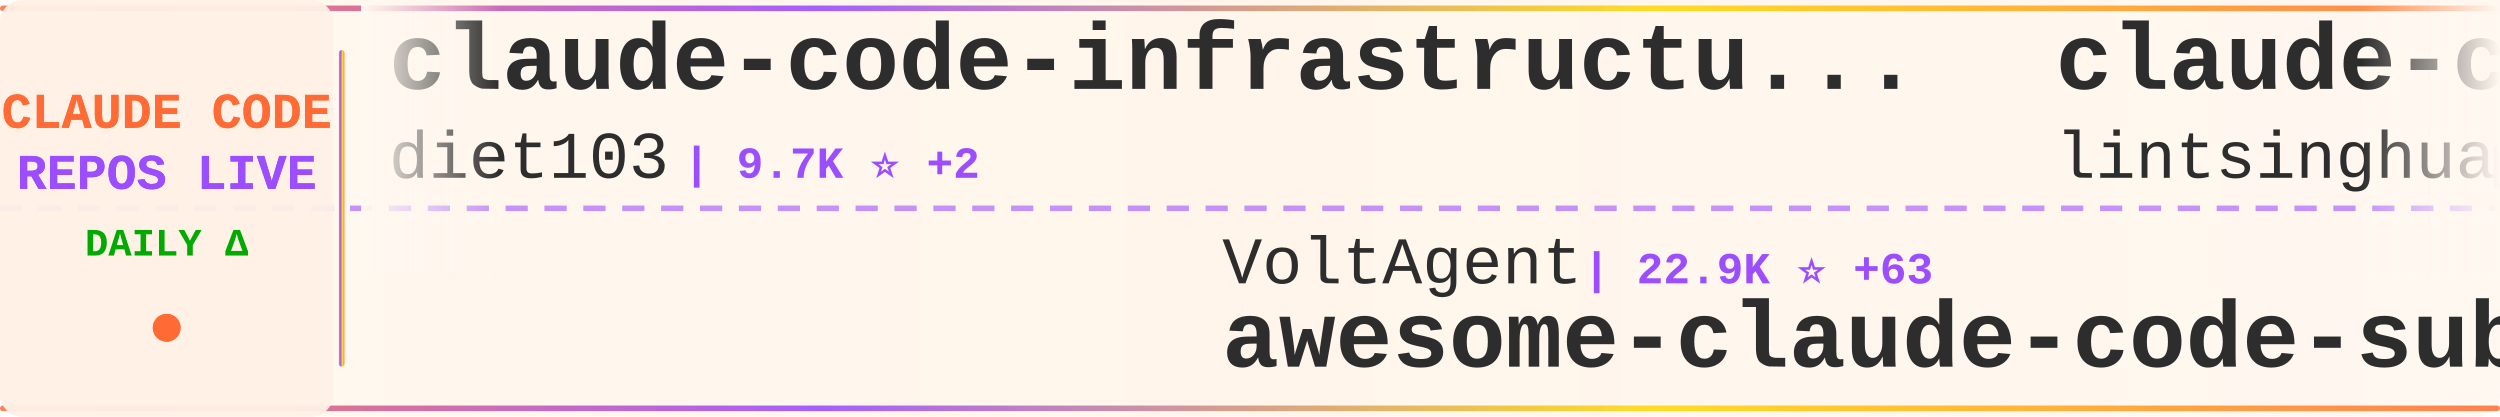
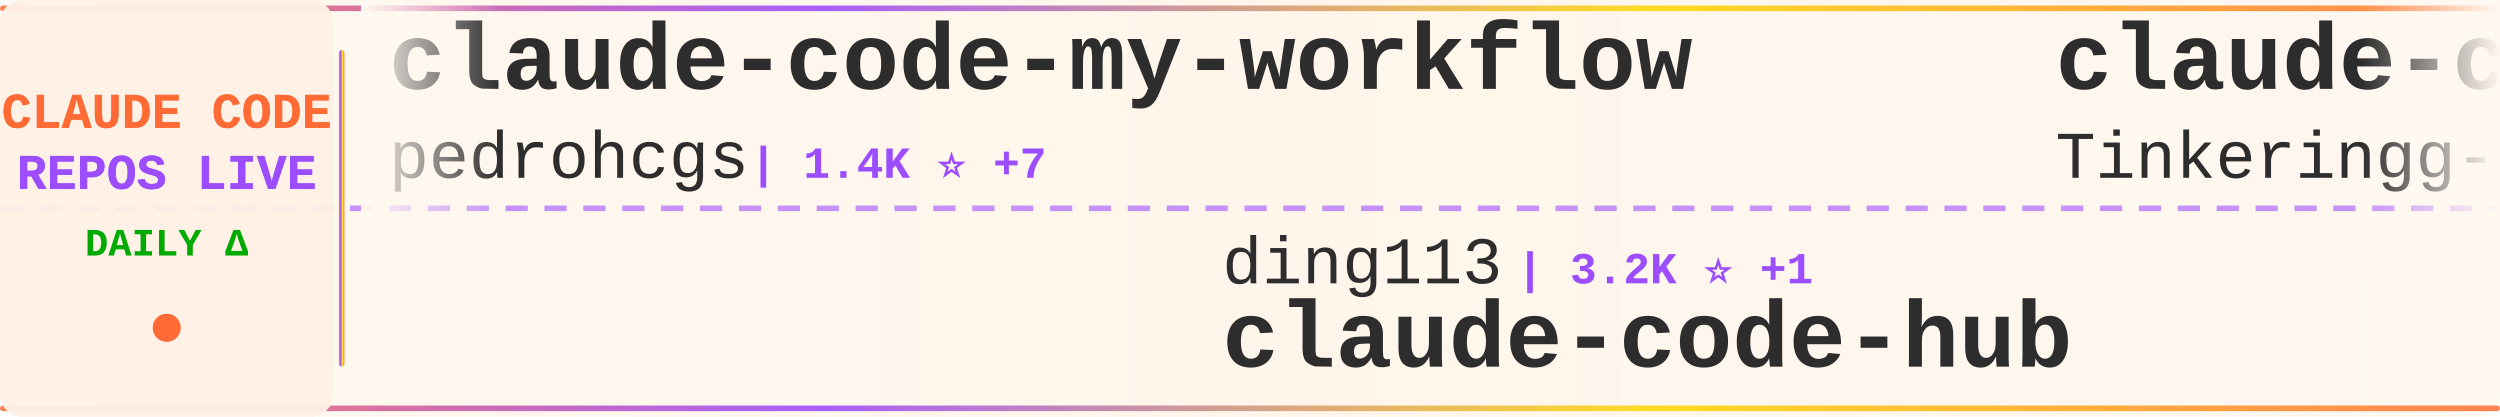
<svg xmlns="http://www.w3.org/2000/svg" width="900" height="150">
  <defs>
    <linearGradient id="tickerBg" x1="0%" y1="0%" x2="100%" y2="0%">
      <stop offset="0%" style="stop-color:#fff8f0;stop-opacity:0.98" />
      <stop offset="50%" style="stop-color:#fff5eb;stop-opacity:1" />
      <stop offset="100%" style="stop-color:#fff8f0;stop-opacity:0.98" />
    </linearGradient>
    <linearGradient id="borderGrad" x1="0%" y1="0%" x2="100%" y2="0%">
      <stop offset="0%" style="stop-color:#FF6B35;stop-opacity:0.85">
        <animate attributeName="stop-opacity" values="0.85;1;0.85" dur="2s" repeatCount="indefinite" />
      </stop>
      <stop offset="33%" style="stop-color:#9C4EFF;stop-opacity:0.9">
        <animate attributeName="stop-opacity" values="0.9;1;0.9" dur="2.2s" repeatCount="indefinite" />
      </stop>
      <stop offset="66%" style="stop-color:#FFD700;stop-opacity:0.85">
        <animate attributeName="stop-opacity" values="0.85;1;0.85" dur="1.8s" repeatCount="indefinite" />
      </stop>
      <stop offset="100%" style="stop-color:#FF6B35;stop-opacity:0.85">
        <animate attributeName="stop-opacity" values="0.85;1;0.85" dur="2s" repeatCount="indefinite" />
      </stop>
    </linearGradient>
    <filter id="textGlow">
      <feGaussianBlur stdDeviation="0.15" result="coloredBlur" />
      <feMerge>
        <feMergeNode in="coloredBlur" />
        <feMergeNode in="SourceGraphic" />
      </feMerge>
    </filter>
    <filter id="metricGlow">
      <feGaussianBlur stdDeviation="0.2" result="coloredBlur" />
      <feMerge>
        <feMergeNode in="coloredBlur" />
        <feMergeNode in="SourceGraphic" />
      </feMerge>
    </filter>
    <linearGradient id="leftFade" x1="0%" y1="0%" x2="100%" y2="0%">
      <stop offset="0%" style="stop-color:#fff8f0;stop-opacity:1" />
      <stop offset="100%" style="stop-color:#fff8f0;stop-opacity:0" />
    </linearGradient>
    <linearGradient id="rightFade" x1="0%" y1="0%" x2="100%" y2="0%">
      <stop offset="0%" style="stop-color:#fff8f0;stop-opacity:0" />
      <stop offset="100%" style="stop-color:#fff8f0;stop-opacity:1" />
    </linearGradient>
  </defs>
  <rect width="900" height="150" fill="url(#tickerBg)" rx="8" />
  <rect x="0" y="2" width="900" height="2" fill="url(#borderGrad)" rx="1" />
  <rect x="0" y="146" width="900" height="2" fill="url(#borderGrad)" rx="1" />
  <line x1="0" y1="75" x2="900" y2="75" stroke="#9C4EFF" stroke-width="2" stroke-dasharray="8 6" opacity="0.6" />
  <rect x="0" y="0" width="120" height="150" fill="#fff0e6" opacity="0.95" rx="8" />
  <text x="60" y="46" font-family="'Courier New', monospace" font-size="18" font-weight="bold" fill="#FF6B35" text-anchor="middle" filter="url(#textGlow)">
    CLAUDE CODE
  </text>
  <text x="60" y="68" font-family="'Courier New', monospace" font-size="18" font-weight="bold" fill="#9C4EFF" text-anchor="middle" filter="url(#textGlow)">
    REPOS LIVE
  </text>
  <text x="60" y="92" font-family="'Courier New', monospace" font-size="14" font-weight="bold" fill="#00aa00" text-anchor="middle">
    DAILY Δ
  </text>
  <circle cx="60" cy="118" r="5" fill="#FF6B35" filter="url(#metricGlow)">
    <animate attributeName="r" values="4;6;4" dur="1.5s" repeatCount="indefinite" />
    <animate attributeName="opacity" values="0.6;1;0.6" dur="1.5s" repeatCount="indefinite" />
  </circle>
  <rect x="122" y="18" width="2" height="114" fill="url(#borderGrad)" rx="1" />
  <clipPath id="tickerClip">
    <rect x="130" y="0" width="770" height="150" />
  </clipPath>
  <g clip-path="url(#tickerClip)">
    <g id="tickerItems">
      <animateTransform attributeName="transform" attributeType="XML" type="translate" from="0 0" to="-3000 0" dur="54s" repeatCount="indefinite" />
      <g transform="translate(0, 0)">
-         <text x="140" y="32" font-family="'Courier New', monospace" font-size="34" font-weight="bold" fill="#2d2d2d">claude-code-infrastructu...</text>
-         <text x="140" y="64" font-family="'Courier New', monospace" font-size="24" font-weight="normal" fill="#2d2d2d" opacity="1.0">diet103</text>
-         <text x="246" y="64" font-family="'Courier New', monospace" font-size="16" font-weight="bold" fill="#9C4EFF"> | 9.7K ⭐ +2</text>
+         <text x="140" y="32" font-family="'Courier New', monospace" font-size="34" font-weight="bold" fill="#2d2d2d">claude-code-my-workflow</text>
+         <text x="140" y="64" font-family="'Courier New', monospace" font-size="24" font-weight="normal" fill="#2d2d2d" opacity="1.0">pedrohcgs</text>
+         <text x="270" y="64" font-family="'Courier New', monospace" font-size="16" font-weight="bold" fill="#9C4EFF"> | 1.4K ⭐ +7</text>
      </g>
      <g transform="translate(300, 0)">
-         <text x="140" y="102" font-family="'Courier New', monospace" font-size="24" font-weight="normal" fill="#2d2d2d" opacity="1.0">VoltAgent</text>
-         <text x="270" y="102" font-family="'Courier New', monospace" font-size="16" font-weight="bold" fill="#9C4EFF"> | 22.9K ⭐ +63</text>
-         <text x="140" y="132" font-family="'Courier New', monospace" font-size="34" font-weight="bold" fill="#2d2d2d">awesome-claude-code-suba...</text>
+         <text x="140" y="102" font-family="'Courier New', monospace" font-size="24" font-weight="normal" fill="#2d2d2d" opacity="1.0">ding113</text>
+         <text x="246" y="102" font-family="'Courier New', monospace" font-size="16" font-weight="bold" fill="#9C4EFF"> | 3.2K ⭐ +1</text>
+         <text x="140" y="132" font-family="'Courier New', monospace" font-size="34" font-weight="bold" fill="#2d2d2d">claude-code-hub</text>
      </g>
      <g transform="translate(600, 0)">
-         <text x="140" y="32" font-family="'Courier New', monospace" font-size="34" font-weight="bold" fill="#2d2d2d">claude-code-book</text>
-         <text x="140" y="64" font-family="'Courier New', monospace" font-size="24" font-weight="normal" fill="#2d2d2d" opacity="1.0">lintsinghua</text>
-         <text x="294" y="64" font-family="'Courier New', monospace" font-size="16" font-weight="bold" fill="#9C4EFF"> | 3.9K ⭐ +6</text>
+         <text x="140" y="32" font-family="'Courier New', monospace" font-size="34" font-weight="bold" fill="#2d2d2d">claude-code</text>
+         <text x="140" y="64" font-family="'Courier New', monospace" font-size="24" font-weight="normal" fill="#2d2d2d" opacity="1.0">Tinkeringg-Lab</text>
+         <text x="330" y="64" font-family="'Courier New', monospace" font-size="16" font-weight="bold" fill="#9C4EFF"> | 210 ⭐ +1</text>
      </g>
      <g transform="translate(900, 0)">
-         <text x="140" y="102" font-family="'Courier New', monospace" font-size="24" font-weight="normal" fill="#2d2d2d" opacity="1.0">alex000kim</text>
-         <text x="282" y="102" font-family="'Courier New', monospace" font-size="16" font-weight="bold" fill="#9C4EFF"> | 231 ⭐ +1</text>
+         <text x="140" y="102" font-family="'Courier New', monospace" font-size="24" font-weight="normal" fill="#2d2d2d" opacity="1.0">LING71671</text>
+         <text x="270" y="102" font-family="'Courier New', monospace" font-size="16" font-weight="bold" fill="#9C4EFF"> | 908 ⭐ +1</text>
+         <text x="140" y="132" font-family="'Courier New', monospace" font-size="34" font-weight="bold" fill="#2d2d2d">Open-ClaudeCode</text>
+       </g>
+       <g transform="translate(1200, 0)">
+         <text x="140" y="32" font-family="'Courier New', monospace" font-size="34" font-weight="bold" fill="#2d2d2d">claude-code-router</text>
+         <text x="140" y="64" font-family="'Courier New', monospace" font-size="24" font-weight="normal" fill="#2d2d2d" opacity="1.0">musistudio</text>
+         <text x="282" y="64" font-family="'Courier New', monospace" font-size="16" font-weight="bold" fill="#9C4EFF"> | 35.6K ⭐ +27</text>
+       </g>
+       <g transform="translate(1500, 0)">
+         <text x="140" y="102" font-family="'Courier New', monospace" font-size="24" font-weight="normal" fill="#2d2d2d" opacity="1.0">shanraisshan</text>
+         <text x="306" y="102" font-family="'Courier New', monospace" font-size="16" font-weight="bold" fill="#9C4EFF"> | 62.0K ⭐ +74</text>
+         <text x="140" y="132" font-family="'Courier New', monospace" font-size="34" font-weight="bold" fill="#2d2d2d">claude-code-best-practic...</text>
+       </g>
+       <g transform="translate(1800, 0)">
+         <text x="140" y="32" font-family="'Courier New', monospace" font-size="34" font-weight="bold" fill="#2d2d2d">claude-code-telegram</text>
+         <text x="140" y="64" font-family="'Courier New', monospace" font-size="24" font-weight="normal" fill="#2d2d2d" opacity="1.0">RichardAtCT</text>
+         <text x="294" y="64" font-family="'Courier New', monospace" font-size="16" font-weight="bold" fill="#9C4EFF"> | 2.7K ⭐</text>
+       </g>
+       <g transform="translate(2100, 0)">
+         <text x="140" y="102" font-family="'Courier New', monospace" font-size="24" font-weight="normal" fill="#2d2d2d" opacity="1.0">feiskyer</text>
+         <text x="258" y="102" font-family="'Courier New', monospace" font-size="16" font-weight="bold" fill="#9C4EFF"> | 1.6K ⭐</text>
+         <text x="140" y="132" font-family="'Courier New', monospace" font-size="34" font-weight="bold" fill="#2d2d2d">claude-code-settings</text>
+       </g>
+       <g transform="translate(2400, 0)">
+         <text x="140" y="32" font-family="'Courier New', monospace" font-size="34" font-weight="bold" fill="#2d2d2d">claude-code-sourcemap</text>
+         <text x="140" y="64" font-family="'Courier New', monospace" font-size="24" font-weight="normal" fill="#2d2d2d" opacity="1.0">ChinaSiro</text>
+         <text x="270" y="64" font-family="'Courier New', monospace" font-size="16" font-weight="bold" fill="#9C4EFF"> | 9.5K ⭐ +3</text>
+       </g>
+       <g transform="translate(2700, 0)">
+         <text x="140" y="102" font-family="'Courier New', monospace" font-size="24" font-weight="normal" fill="#2d2d2d" opacity="1.0">tanbiralam</text>
+         <text x="282" y="102" font-family="'Courier New', monospace" font-size="16" font-weight="bold" fill="#9C4EFF"> | 2.0K ⭐ +7</text>
        <text x="140" y="132" font-family="'Courier New', monospace" font-size="34" font-weight="bold" fill="#2d2d2d">claude-code</text>
      </g>
-       <g transform="translate(1200, 0)">
-         <text x="140" y="32" font-family="'Courier New', monospace" font-size="34" font-weight="bold" fill="#2d2d2d">claude-code-source</text>
-         <text x="140" y="64" font-family="'Courier New', monospace" font-size="24" font-weight="normal" fill="#2d2d2d" opacity="1.0">hangsman</text>
-         <text x="258" y="64" font-family="'Courier New', monospace" font-size="16" font-weight="bold" fill="#9C4EFF"> | 787 ⭐</text>
-       </g>
-       <g transform="translate(1500, 0)">
-         <text x="140" y="102" font-family="'Courier New', monospace" font-size="24" font-weight="normal" fill="#2d2d2d" opacity="1.0">pedrohcgs</text>
-         <text x="270" y="102" font-family="'Courier New', monospace" font-size="16" font-weight="bold" fill="#9C4EFF"> | 1.4K ⭐ +4</text>
-         <text x="140" y="132" font-family="'Courier New', monospace" font-size="34" font-weight="bold" fill="#2d2d2d">claude-code-my-workflow</text>
-       </g>
-       <g transform="translate(1800, 0)">
-         <text x="140" y="32" font-family="'Courier New', monospace" font-size="34" font-weight="bold" fill="#2d2d2d">claude-code-tips</text>
-         <text x="140" y="64" font-family="'Courier New', monospace" font-size="24" font-weight="normal" fill="#2d2d2d" opacity="1.0">ykdojo</text>
-         <text x="234" y="64" font-family="'Courier New', monospace" font-size="16" font-weight="bold" fill="#9C4EFF"> | 9.0K ⭐ +6</text>
-       </g>
-       <g transform="translate(2100, 0)">
-         <text x="140" y="102" font-family="'Courier New', monospace" font-size="24" font-weight="normal" fill="#2d2d2d" opacity="1.0">ghuntley</text>
-         <text x="258" y="102" font-family="'Courier New', monospace" font-size="16" font-weight="bold" fill="#9C4EFF"> | 986 ⭐</text>
-         <text x="140" y="132" font-family="'Courier New', monospace" font-size="34" font-weight="bold" fill="#2d2d2d">claude-code-source-code-...</text>
-       </g>
-       <g transform="translate(2400, 0)">
-         <text x="140" y="32" font-family="'Courier New', monospace" font-size="34" font-weight="bold" fill="#2d2d2d">claude-code-showcase</text>
-         <text x="140" y="64" font-family="'Courier New', monospace" font-size="24" font-weight="normal" fill="#2d2d2d" opacity="1.0">ChrisWiles</text>
-         <text x="282" y="64" font-family="'Courier New', monospace" font-size="16" font-weight="bold" fill="#9C4EFF"> | 6.0K ⭐ +2</text>
-       </g>
-       <g transform="translate(2700, 0)">
-         <text x="140" y="102" font-family="'Courier New', monospace" font-size="24" font-weight="normal" fill="#2d2d2d" opacity="1.0">luyao618</text>
-         <text x="258" y="102" font-family="'Courier New', monospace" font-size="16" font-weight="bold" fill="#9C4EFF"> | 1.6K ⭐ +1</text>
-         <text x="140" y="132" font-family="'Courier New', monospace" font-size="34" font-weight="bold" fill="#2d2d2d">Claude-Code-Source-Study</text>
-       </g>
      <g transform="translate(3000, 0)">
-         <text x="140" y="32" font-family="'Courier New', monospace" font-size="34" font-weight="bold" fill="#2d2d2d">claude-code-infrastructu...</text>
-         <text x="140" y="64" font-family="'Courier New', monospace" font-size="24" font-weight="normal" fill="#2d2d2d" opacity="1.0">diet103</text>
-         <text x="246" y="64" font-family="'Courier New', monospace" font-size="16" font-weight="bold" fill="#9C4EFF"> | 9.7K ⭐ +2</text>
+         <text x="140" y="32" font-family="'Courier New', monospace" font-size="34" font-weight="bold" fill="#2d2d2d">claude-code-my-workflow</text>
+         <text x="140" y="64" font-family="'Courier New', monospace" font-size="24" font-weight="normal" fill="#2d2d2d" opacity="1.0">pedrohcgs</text>
+         <text x="270" y="64" font-family="'Courier New', monospace" font-size="16" font-weight="bold" fill="#9C4EFF"> | 1.4K ⭐ +7</text>
      </g>
      <g transform="translate(3300, 0)">
-         <text x="140" y="102" font-family="'Courier New', monospace" font-size="24" font-weight="normal" fill="#2d2d2d" opacity="1.0">VoltAgent</text>
-         <text x="270" y="102" font-family="'Courier New', monospace" font-size="16" font-weight="bold" fill="#9C4EFF"> | 22.9K ⭐ +63</text>
-         <text x="140" y="132" font-family="'Courier New', monospace" font-size="34" font-weight="bold" fill="#2d2d2d">awesome-claude-code-suba...</text>
+         <text x="140" y="102" font-family="'Courier New', monospace" font-size="24" font-weight="normal" fill="#2d2d2d" opacity="1.0">ding113</text>
+         <text x="246" y="102" font-family="'Courier New', monospace" font-size="16" font-weight="bold" fill="#9C4EFF"> | 3.2K ⭐ +1</text>
+         <text x="140" y="132" font-family="'Courier New', monospace" font-size="34" font-weight="bold" fill="#2d2d2d">claude-code-hub</text>
      </g>
      <g transform="translate(3600, 0)">
-         <text x="140" y="32" font-family="'Courier New', monospace" font-size="34" font-weight="bold" fill="#2d2d2d">claude-code-book</text>
-         <text x="140" y="64" font-family="'Courier New', monospace" font-size="24" font-weight="normal" fill="#2d2d2d" opacity="1.0">lintsinghua</text>
-         <text x="294" y="64" font-family="'Courier New', monospace" font-size="16" font-weight="bold" fill="#9C4EFF"> | 3.9K ⭐ +6</text>
+         <text x="140" y="32" font-family="'Courier New', monospace" font-size="34" font-weight="bold" fill="#2d2d2d">claude-code</text>
+         <text x="140" y="64" font-family="'Courier New', monospace" font-size="24" font-weight="normal" fill="#2d2d2d" opacity="1.0">Tinkeringg-Lab</text>
+         <text x="330" y="64" font-family="'Courier New', monospace" font-size="16" font-weight="bold" fill="#9C4EFF"> | 210 ⭐ +1</text>
      </g>
      <g transform="translate(3900, 0)">
-         <text x="140" y="102" font-family="'Courier New', monospace" font-size="24" font-weight="normal" fill="#2d2d2d" opacity="1.0">alex000kim</text>
-         <text x="282" y="102" font-family="'Courier New', monospace" font-size="16" font-weight="bold" fill="#9C4EFF"> | 231 ⭐ +1</text>
-         <text x="140" y="132" font-family="'Courier New', monospace" font-size="34" font-weight="bold" fill="#2d2d2d">claude-code</text>
+         <text x="140" y="102" font-family="'Courier New', monospace" font-size="24" font-weight="normal" fill="#2d2d2d" opacity="1.0">LING71671</text>
+         <text x="270" y="102" font-family="'Courier New', monospace" font-size="16" font-weight="bold" fill="#9C4EFF"> | 908 ⭐ +1</text>
+         <text x="140" y="132" font-family="'Courier New', monospace" font-size="34" font-weight="bold" fill="#2d2d2d">Open-ClaudeCode</text>
      </g>
    </g>
  </g>
  <rect x="130" y="0" width="50" height="100" fill="url(#leftFade)" />
  <rect x="850" y="0" width="50" height="100" fill="url(#rightFade)" />
</svg>
